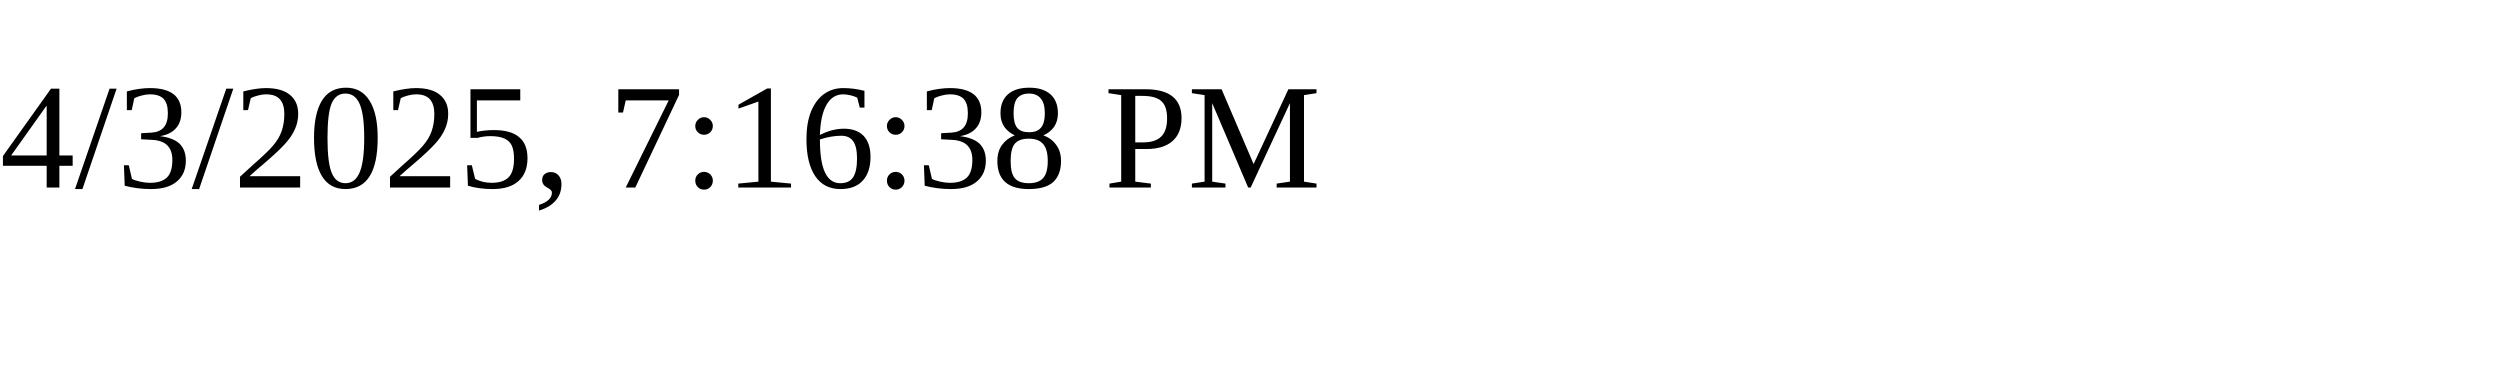
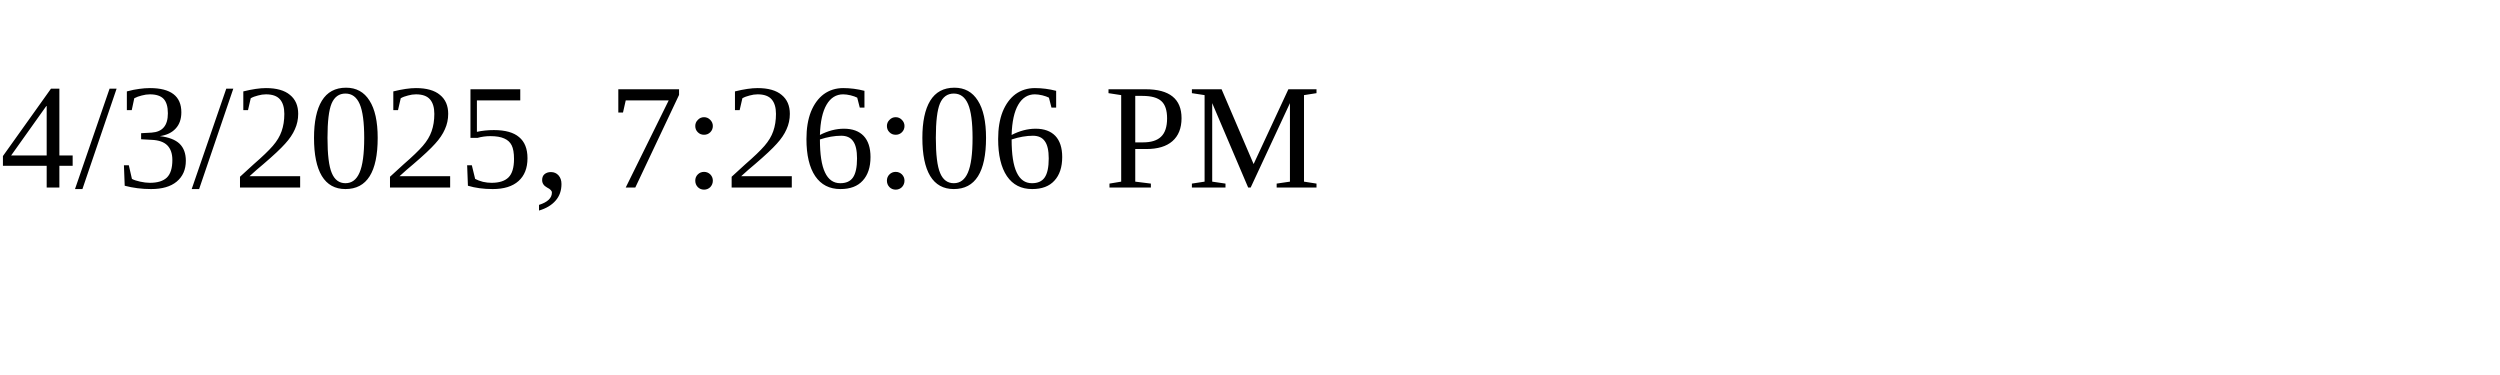
<svg xmlns="http://www.w3.org/2000/svg" height="30" width="200">
-   <text x="0" y="15">4/3/2025, 7:16:38 PM</text>
+   <text x="0" y="15">4/3/2025, 7:26:06 PM</text>
</svg>
